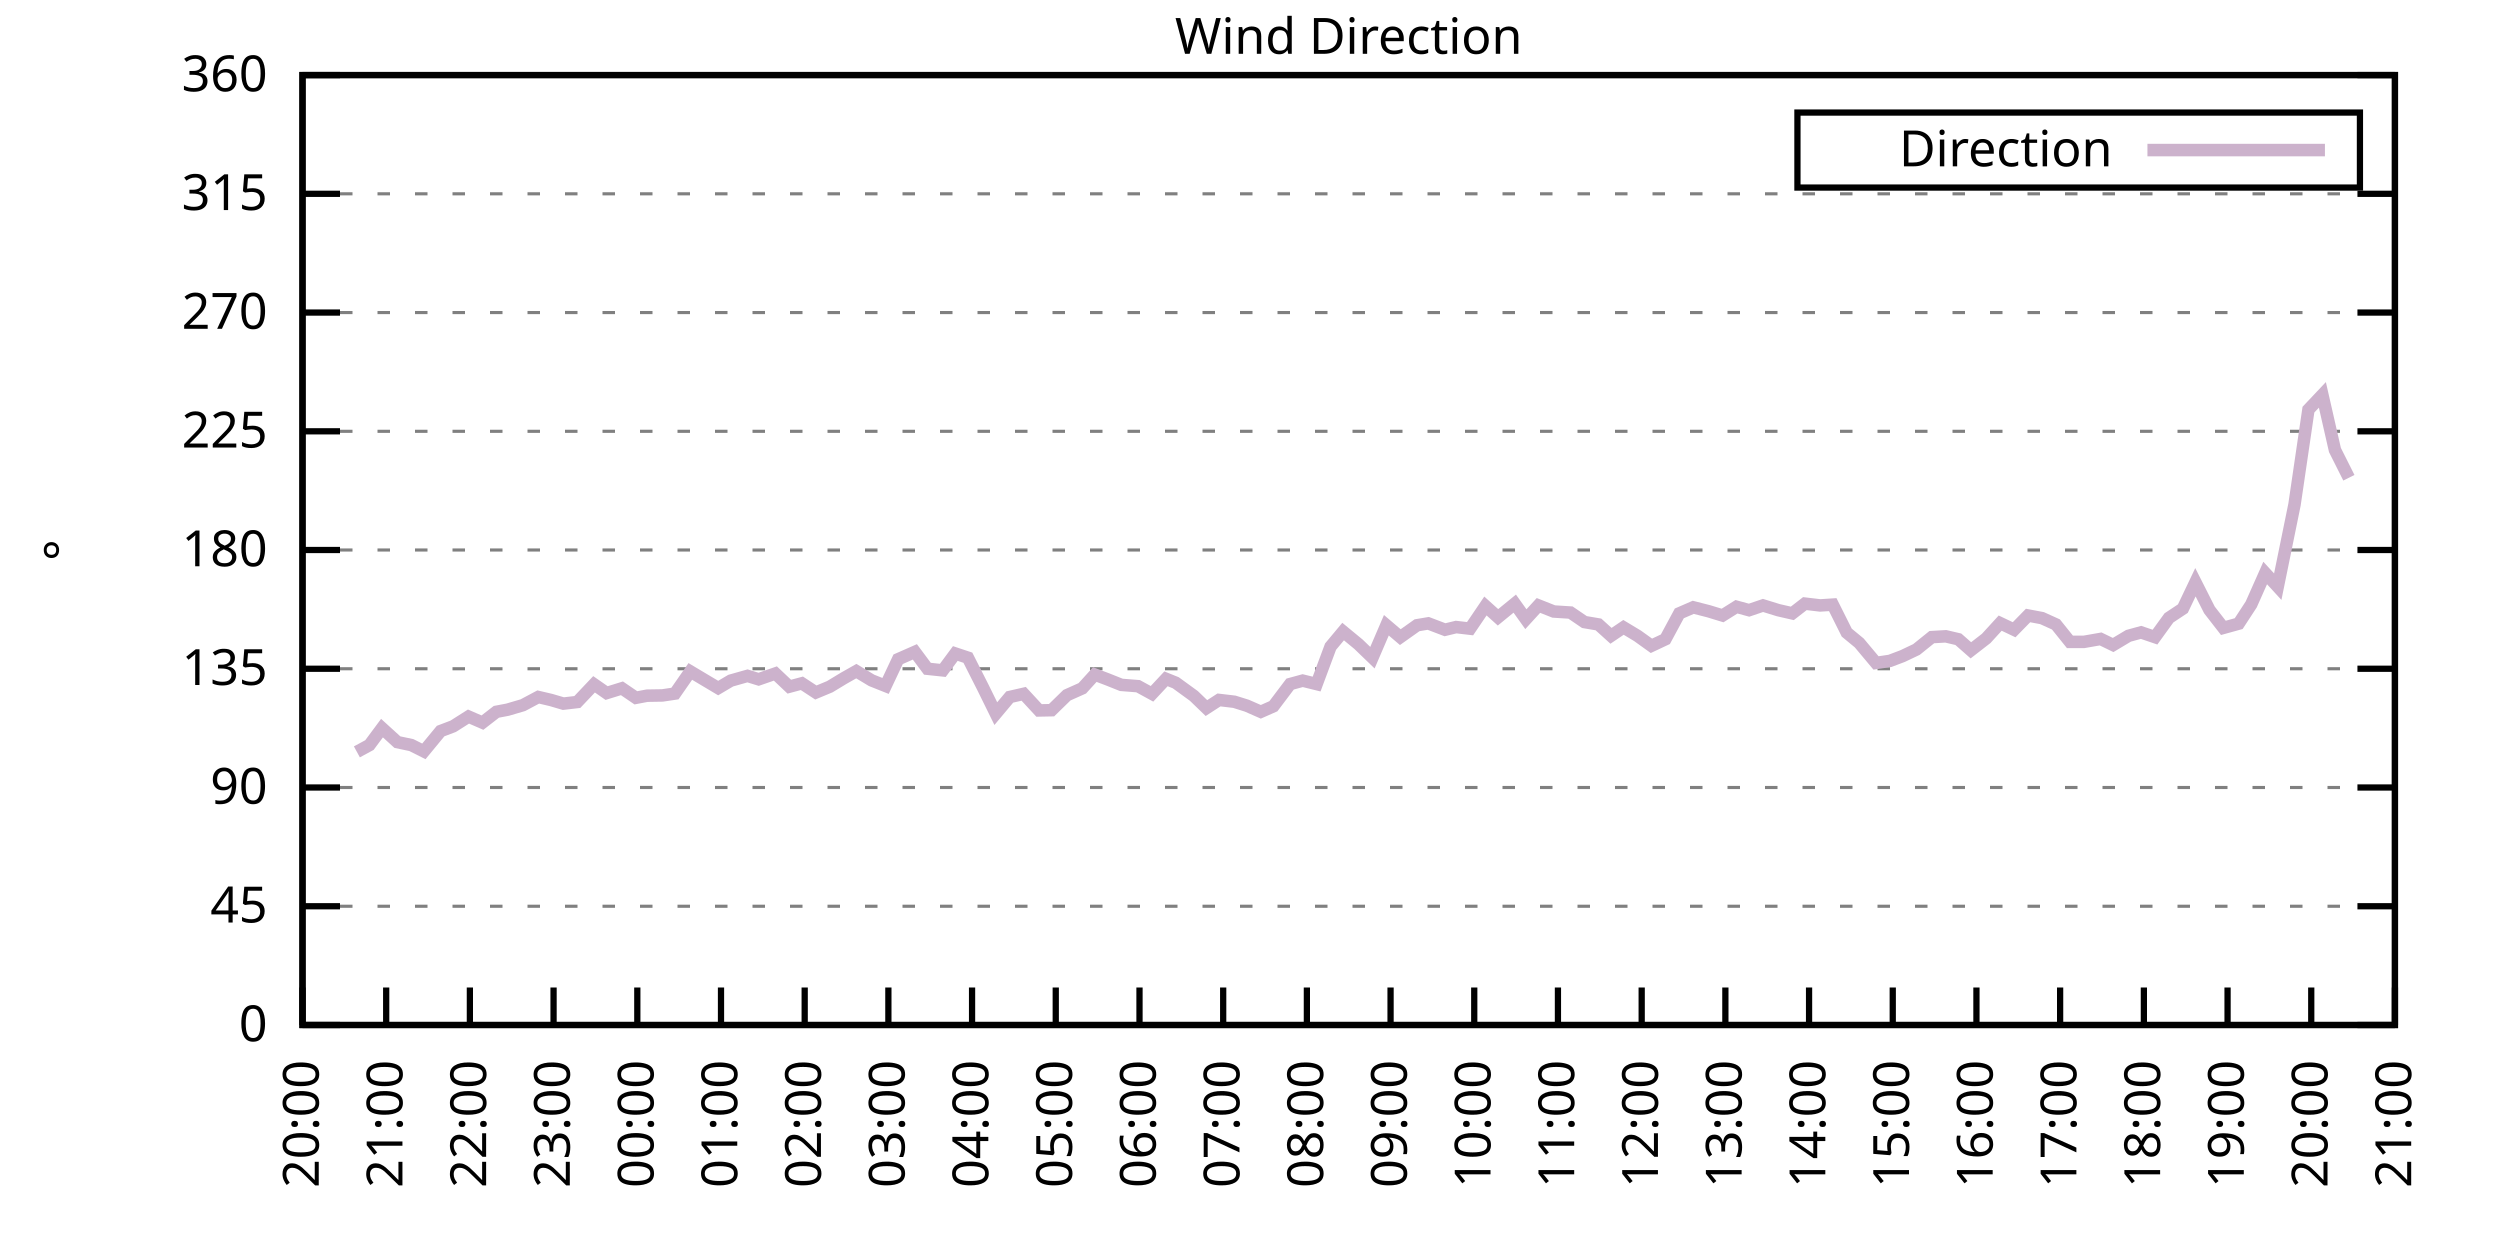
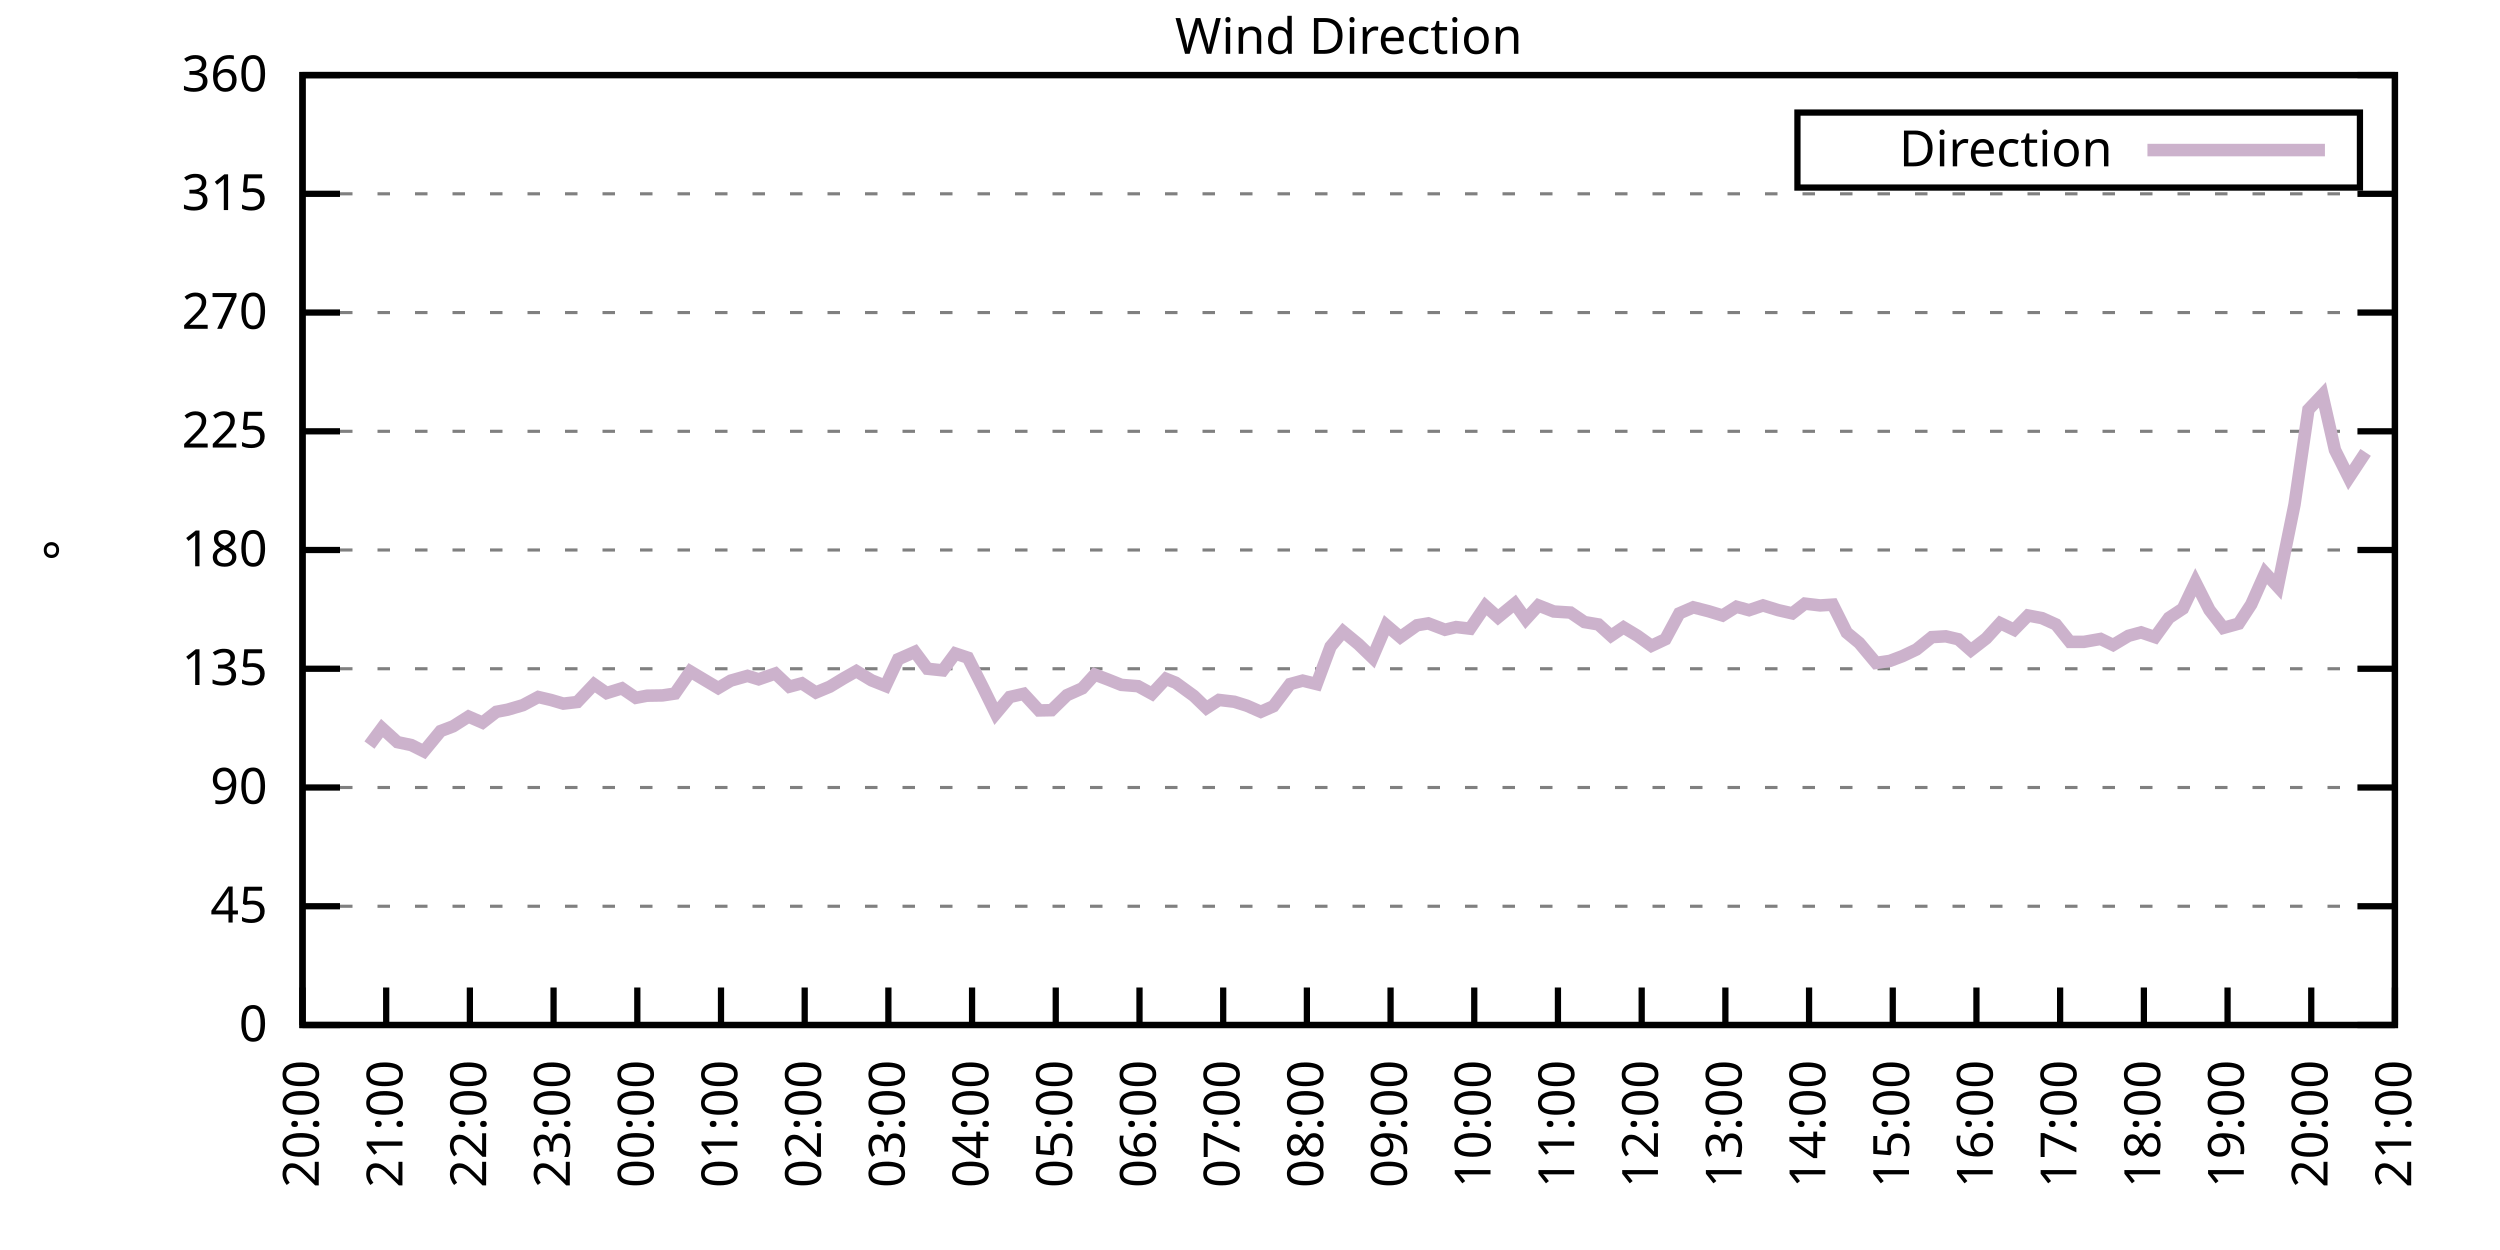
<svg xmlns="http://www.w3.org/2000/svg" xmlns:xlink="http://www.w3.org/1999/xlink" width="400" height="200" viewBox="0 0 400 200">
  <g id="gnuplot_canvas">
    <rect x="0" y="0" width="400" height="200" fill="none" />
    <defs>
      <circle id="gpDot" r="0.5" stroke-width="0.5" stroke="currentColor" />
      <path id="gpPt0" stroke-width="0.333" stroke="currentColor" d="M-1,0 h2 M0,-1 v2" />
      <path id="gpPt1" stroke-width="0.333" stroke="currentColor" d="M-1,-1 L1,1 M1,-1 L-1,1" />
      <path id="gpPt2" stroke-width="0.333" stroke="currentColor" d="M-1,0 L1,0 M0,-1 L0,1 M-1,-1 L1,1 M-1,1 L1,-1" />
      <rect id="gpPt3" stroke-width="0.333" stroke="currentColor" x="-1" y="-1" width="2" height="2" />
      <rect id="gpPt4" stroke-width="0.333" stroke="currentColor" fill="currentColor" x="-1" y="-1" width="2" height="2" />
      <circle id="gpPt5" stroke-width="0.333" stroke="currentColor" cx="0" cy="0" r="1" />
      <use xlink:href="#gpPt5" id="gpPt6" fill="currentColor" stroke="none" />
      <path id="gpPt7" stroke-width="0.333" stroke="currentColor" d="M0,-1.33 L-1.33,0.67 L1.33,0.67 z" />
      <use xlink:href="#gpPt7" id="gpPt8" fill="currentColor" stroke="none" />
      <use xlink:href="#gpPt7" id="gpPt9" stroke="currentColor" transform="rotate(180)" />
      <use xlink:href="#gpPt9" id="gpPt10" fill="currentColor" stroke="none" />
      <use xlink:href="#gpPt3" id="gpPt11" stroke="currentColor" transform="rotate(45)" />
      <use xlink:href="#gpPt11" id="gpPt12" fill="currentColor" stroke="none" />
      <path id="gpPt13" stroke-width="0.333" stroke="currentColor" d="M0,1.330 L1.265,0.411 L0.782,-1.067 L-0.782,-1.076 L-1.265,0.411 z" />
      <use xlink:href="#gpPt13" id="gpPt14" fill="currentColor" stroke="none" />
      <filter id="textbox" filterUnits="objectBoundingBox" x="0" y="0" height="1" width="1">
        <feFlood flood-color="white" flood-opacity="1" result="bgnd" />
        <feComposite in="SourceGraphic" in2="bgnd" operator="atop" />
      </filter>
      <filter id="greybox" filterUnits="objectBoundingBox" x="0" y="0" height="1" width="1">
        <feFlood flood-color="lightgrey" flood-opacity="1" result="grey" />
        <feComposite in="SourceGraphic" in2="grey" operator="atop" />
      </filter>
    </defs>
    <g fill="none" color="white" stroke="currentColor" stroke-width="1.00" stroke-linecap="butt" stroke-linejoin="miter">
</g>
    <g fill="none" color="black" stroke="currentColor" stroke-width="1.00" stroke-linecap="butt" stroke-linejoin="miter">
      <g stroke="none" shape-rendering="crispEdges">
        <polygon fill="rgb(255, 255, 255)" points="48.40,164.00 383.18,164.00 383.18,12.02 48.40,12.02 " />
      </g>
    </g>
    <g fill="none" color="black" stroke="currentColor" stroke-width="1.00" stroke-linecap="butt" stroke-linejoin="miter">
</g>
    <g fill="none" color="black" stroke="black" stroke-width="0.50" stroke-linecap="butt" stroke-linejoin="miter">
</g>
    <g fill="none" color="gray" stroke="currentColor" stroke-width="0.50" stroke-linecap="butt" stroke-linejoin="miter">
      <path stroke="gray" stroke-dasharray="2,4" class="gridline" d="M48.40,164.00 L383.19,164.00  " />
    </g>
    <g fill="none" color="gray" stroke="gray" stroke-width="1.00" stroke-linecap="butt" stroke-linejoin="miter">
</g>
    <g fill="none" color="black" stroke="currentColor" stroke-width="1.00" stroke-linecap="butt" stroke-linejoin="miter">
      <path stroke="black" d="M48.40,164.00 L54.40,164.00 M383.19,164.00 L377.19,164.00  " />
      <g transform="translate(42.80,166.60)" stroke="none" fill="black" font-family="Sans" font-size="8.00" text-anchor="end">
        <text>
          <tspan font-family="Sans"> 0</tspan>
        </text>
      </g>
    </g>
    <g fill="none" color="black" stroke="currentColor" stroke-width="1.00" stroke-linecap="butt" stroke-linejoin="miter">
</g>
    <g fill="none" color="black" stroke="black" stroke-width="0.50" stroke-linecap="butt" stroke-linejoin="miter">
</g>
    <g fill="none" color="gray" stroke="currentColor" stroke-width="0.50" stroke-linecap="butt" stroke-linejoin="miter">
      <path stroke="gray" stroke-dasharray="2,4" class="gridline" d="M48.40,145.00 L383.19,145.00  " />
    </g>
    <g fill="none" color="gray" stroke="gray" stroke-width="1.00" stroke-linecap="butt" stroke-linejoin="miter">
</g>
    <g fill="none" color="black" stroke="currentColor" stroke-width="1.00" stroke-linecap="butt" stroke-linejoin="miter">
      <path stroke="black" d="M48.40,145.00 L54.40,145.00 M383.19,145.00 L377.19,145.00  " />
      <g transform="translate(42.80,147.60)" stroke="none" fill="black" font-family="Sans" font-size="8.00" text-anchor="end">
        <text>
          <tspan font-family="Sans"> 45</tspan>
        </text>
      </g>
    </g>
    <g fill="none" color="black" stroke="currentColor" stroke-width="1.00" stroke-linecap="butt" stroke-linejoin="miter">
</g>
    <g fill="none" color="black" stroke="black" stroke-width="0.50" stroke-linecap="butt" stroke-linejoin="miter">
</g>
    <g fill="none" color="gray" stroke="currentColor" stroke-width="0.50" stroke-linecap="butt" stroke-linejoin="miter">
      <path stroke="gray" stroke-dasharray="2,4" class="gridline" d="M48.40,126.00 L383.19,126.00  " />
    </g>
    <g fill="none" color="gray" stroke="gray" stroke-width="1.00" stroke-linecap="butt" stroke-linejoin="miter">
</g>
    <g fill="none" color="black" stroke="currentColor" stroke-width="1.00" stroke-linecap="butt" stroke-linejoin="miter">
      <path stroke="black" d="M48.40,126.00 L54.40,126.00 M383.19,126.00 L377.19,126.00  " />
      <g transform="translate(42.80,128.60)" stroke="none" fill="black" font-family="Sans" font-size="8.00" text-anchor="end">
        <text>
          <tspan font-family="Sans"> 90</tspan>
        </text>
      </g>
    </g>
    <g fill="none" color="black" stroke="currentColor" stroke-width="1.00" stroke-linecap="butt" stroke-linejoin="miter">
</g>
    <g fill="none" color="black" stroke="black" stroke-width="0.50" stroke-linecap="butt" stroke-linejoin="miter">
</g>
    <g fill="none" color="gray" stroke="currentColor" stroke-width="0.50" stroke-linecap="butt" stroke-linejoin="miter">
      <path stroke="gray" stroke-dasharray="2,4" class="gridline" d="M48.40,107.00 L383.19,107.00  " />
    </g>
    <g fill="none" color="gray" stroke="gray" stroke-width="1.00" stroke-linecap="butt" stroke-linejoin="miter">
</g>
    <g fill="none" color="black" stroke="currentColor" stroke-width="1.00" stroke-linecap="butt" stroke-linejoin="miter">
      <path stroke="black" d="M48.40,107.00 L54.40,107.00 M383.19,107.00 L377.19,107.00  " />
      <g transform="translate(42.80,109.60)" stroke="none" fill="black" font-family="Sans" font-size="8.00" text-anchor="end">
        <text>
          <tspan font-family="Sans"> 135</tspan>
        </text>
      </g>
    </g>
    <g fill="none" color="black" stroke="currentColor" stroke-width="1.00" stroke-linecap="butt" stroke-linejoin="miter">
</g>
    <g fill="none" color="black" stroke="black" stroke-width="0.50" stroke-linecap="butt" stroke-linejoin="miter">
</g>
    <g fill="none" color="gray" stroke="currentColor" stroke-width="0.50" stroke-linecap="butt" stroke-linejoin="miter">
      <path stroke="gray" stroke-dasharray="2,4" class="gridline" d="M48.40,88.00 L383.19,88.00  " />
    </g>
    <g fill="none" color="gray" stroke="gray" stroke-width="1.00" stroke-linecap="butt" stroke-linejoin="miter">
</g>
    <g fill="none" color="black" stroke="currentColor" stroke-width="1.00" stroke-linecap="butt" stroke-linejoin="miter">
      <path stroke="black" d="M48.40,88.00 L54.40,88.00 M383.19,88.00 L377.19,88.00  " />
      <g transform="translate(42.80,90.60)" stroke="none" fill="black" font-family="Sans" font-size="8.00" text-anchor="end">
        <text>
          <tspan font-family="Sans"> 180</tspan>
        </text>
      </g>
    </g>
    <g fill="none" color="black" stroke="currentColor" stroke-width="1.00" stroke-linecap="butt" stroke-linejoin="miter">
</g>
    <g fill="none" color="black" stroke="black" stroke-width="0.50" stroke-linecap="butt" stroke-linejoin="miter">
</g>
    <g fill="none" color="gray" stroke="currentColor" stroke-width="0.50" stroke-linecap="butt" stroke-linejoin="miter">
      <path stroke="gray" stroke-dasharray="2,4" class="gridline" d="M48.40,69.01 L383.19,69.01  " />
    </g>
    <g fill="none" color="gray" stroke="gray" stroke-width="1.00" stroke-linecap="butt" stroke-linejoin="miter">
</g>
    <g fill="none" color="black" stroke="currentColor" stroke-width="1.00" stroke-linecap="butt" stroke-linejoin="miter">
      <path stroke="black" d="M48.40,69.01 L54.40,69.01 M383.19,69.01 L377.19,69.01  " />
      <g transform="translate(42.80,71.61)" stroke="none" fill="black" font-family="Sans" font-size="8.00" text-anchor="end">
        <text>
          <tspan font-family="Sans"> 225</tspan>
        </text>
      </g>
    </g>
    <g fill="none" color="black" stroke="currentColor" stroke-width="1.00" stroke-linecap="butt" stroke-linejoin="miter">
</g>
    <g fill="none" color="black" stroke="black" stroke-width="0.50" stroke-linecap="butt" stroke-linejoin="miter">
</g>
    <g fill="none" color="gray" stroke="currentColor" stroke-width="0.50" stroke-linecap="butt" stroke-linejoin="miter">
      <path stroke="gray" stroke-dasharray="2,4" class="gridline" d="M48.40,50.01 L383.19,50.01  " />
    </g>
    <g fill="none" color="gray" stroke="gray" stroke-width="1.00" stroke-linecap="butt" stroke-linejoin="miter">
</g>
    <g fill="none" color="black" stroke="currentColor" stroke-width="1.00" stroke-linecap="butt" stroke-linejoin="miter">
      <path stroke="black" d="M48.40,50.01 L54.40,50.01 M383.19,50.01 L377.19,50.01  " />
      <g transform="translate(42.80,52.61)" stroke="none" fill="black" font-family="Sans" font-size="8.00" text-anchor="end">
        <text>
          <tspan font-family="Sans"> 270</tspan>
        </text>
      </g>
    </g>
    <g fill="none" color="black" stroke="currentColor" stroke-width="1.00" stroke-linecap="butt" stroke-linejoin="miter">
</g>
    <g fill="none" color="black" stroke="black" stroke-width="0.50" stroke-linecap="butt" stroke-linejoin="miter">
</g>
    <g fill="none" color="gray" stroke="currentColor" stroke-width="0.50" stroke-linecap="butt" stroke-linejoin="miter">
      <path stroke="gray" stroke-dasharray="2,4" class="gridline" d="M48.40,31.01 L383.19,31.01  " />
    </g>
    <g fill="none" color="gray" stroke="gray" stroke-width="1.00" stroke-linecap="butt" stroke-linejoin="miter">
</g>
    <g fill="none" color="black" stroke="currentColor" stroke-width="1.00" stroke-linecap="butt" stroke-linejoin="miter">
      <path stroke="black" d="M48.40,31.01 L54.40,31.01 M383.19,31.01 L377.19,31.01  " />
      <g transform="translate(42.80,33.61)" stroke="none" fill="black" font-family="Sans" font-size="8.00" text-anchor="end">
        <text>
          <tspan font-family="Sans"> 315</tspan>
        </text>
      </g>
    </g>
    <g fill="none" color="black" stroke="currentColor" stroke-width="1.00" stroke-linecap="butt" stroke-linejoin="miter">
</g>
    <g fill="none" color="black" stroke="black" stroke-width="0.50" stroke-linecap="butt" stroke-linejoin="miter">
</g>
    <g fill="none" color="gray" stroke="currentColor" stroke-width="0.50" stroke-linecap="butt" stroke-linejoin="miter">
      <path stroke="gray" stroke-dasharray="2,4" class="gridline" d="M48.40,12.01 L383.19,12.01  " />
    </g>
    <g fill="none" color="gray" stroke="gray" stroke-width="1.00" stroke-linecap="butt" stroke-linejoin="miter">
</g>
    <g fill="none" color="black" stroke="currentColor" stroke-width="1.00" stroke-linecap="butt" stroke-linejoin="miter">
      <path stroke="black" d="M48.40,12.01 L54.40,12.01 M383.19,12.01 L377.19,12.01  " />
      <g transform="translate(42.80,14.61)" stroke="none" fill="black" font-family="Sans" font-size="8.00" text-anchor="end">
        <text>
          <tspan font-family="Sans"> 360</tspan>
        </text>
      </g>
    </g>
    <g fill="none" color="black" stroke="currentColor" stroke-width="1.00" stroke-linecap="butt" stroke-linejoin="miter">
      <path stroke="black" d="M48.40,164.00 L48.40,158.00  " />
      <g transform="translate(51.00,169.60) rotate(270.00)" stroke="none" fill="black" font-family="Sans" font-size="8.00" text-anchor="end">
        <text>
          <tspan font-family="Sans">20:00</tspan>
        </text>
      </g>
    </g>
    <g fill="none" color="black" stroke="currentColor" stroke-width="1.00" stroke-linecap="butt" stroke-linejoin="miter">
      <path stroke="black" d="M61.79,164.00 L61.79,158.00  " />
      <g transform="translate(64.39,169.60) rotate(270.00)" stroke="none" fill="black" font-family="Sans" font-size="8.00" text-anchor="end">
        <text>
          <tspan font-family="Sans">21:00</tspan>
        </text>
      </g>
    </g>
    <g fill="none" color="black" stroke="currentColor" stroke-width="1.00" stroke-linecap="butt" stroke-linejoin="miter">
      <path stroke="black" d="M75.18,164.00 L75.18,158.00  " />
      <g transform="translate(77.78,169.60) rotate(270.00)" stroke="none" fill="black" font-family="Sans" font-size="8.00" text-anchor="end">
        <text>
          <tspan font-family="Sans">22:00</tspan>
        </text>
      </g>
    </g>
    <g fill="none" color="black" stroke="currentColor" stroke-width="1.00" stroke-linecap="butt" stroke-linejoin="miter">
      <path stroke="black" d="M88.57,164.00 L88.57,158.00  " />
      <g transform="translate(91.17,169.60) rotate(270.00)" stroke="none" fill="black" font-family="Sans" font-size="8.00" text-anchor="end">
        <text>
          <tspan font-family="Sans">23:00</tspan>
        </text>
      </g>
    </g>
    <g fill="none" color="black" stroke="currentColor" stroke-width="1.00" stroke-linecap="butt" stroke-linejoin="miter">
      <path stroke="black" d="M101.97,164.00 L101.97,158.00  " />
      <g transform="translate(104.57,169.60) rotate(270.00)" stroke="none" fill="black" font-family="Sans" font-size="8.00" text-anchor="end">
        <text>
          <tspan font-family="Sans">00:00</tspan>
        </text>
      </g>
    </g>
    <g fill="none" color="black" stroke="currentColor" stroke-width="1.00" stroke-linecap="butt" stroke-linejoin="miter">
      <path stroke="black" d="M115.36,164.00 L115.36,158.00  " />
      <g transform="translate(117.96,169.60) rotate(270.00)" stroke="none" fill="black" font-family="Sans" font-size="8.00" text-anchor="end">
        <text>
          <tspan font-family="Sans">01:00</tspan>
        </text>
      </g>
    </g>
    <g fill="none" color="black" stroke="currentColor" stroke-width="1.00" stroke-linecap="butt" stroke-linejoin="miter">
      <path stroke="black" d="M128.75,164.00 L128.75,158.00  " />
      <g transform="translate(131.35,169.60) rotate(270.00)" stroke="none" fill="black" font-family="Sans" font-size="8.00" text-anchor="end">
        <text>
          <tspan font-family="Sans">02:00</tspan>
        </text>
      </g>
    </g>
    <g fill="none" color="black" stroke="currentColor" stroke-width="1.00" stroke-linecap="butt" stroke-linejoin="miter">
      <path stroke="black" d="M142.14,164.00 L142.14,158.00  " />
      <g transform="translate(144.74,169.60) rotate(270.00)" stroke="none" fill="black" font-family="Sans" font-size="8.00" text-anchor="end">
        <text>
          <tspan font-family="Sans">03:00</tspan>
        </text>
      </g>
    </g>
    <g fill="none" color="black" stroke="currentColor" stroke-width="1.00" stroke-linecap="butt" stroke-linejoin="miter">
      <path stroke="black" d="M155.53,164.00 L155.53,158.00  " />
      <g transform="translate(158.13,169.60) rotate(270.00)" stroke="none" fill="black" font-family="Sans" font-size="8.00" text-anchor="end">
        <text>
          <tspan font-family="Sans">04:00</tspan>
        </text>
      </g>
    </g>
    <g fill="none" color="black" stroke="currentColor" stroke-width="1.00" stroke-linecap="butt" stroke-linejoin="miter">
      <path stroke="black" d="M168.92,164.00 L168.92,158.00  " />
      <g transform="translate(171.52,169.60) rotate(270.00)" stroke="none" fill="black" font-family="Sans" font-size="8.00" text-anchor="end">
        <text>
          <tspan font-family="Sans">05:00</tspan>
        </text>
      </g>
    </g>
    <g fill="none" color="black" stroke="currentColor" stroke-width="1.00" stroke-linecap="butt" stroke-linejoin="miter">
      <path stroke="black" d="M182.32,164.00 L182.32,158.00  " />
      <g transform="translate(184.92,169.60) rotate(270.00)" stroke="none" fill="black" font-family="Sans" font-size="8.00" text-anchor="end">
        <text>
          <tspan font-family="Sans">06:00</tspan>
        </text>
      </g>
    </g>
    <g fill="none" color="black" stroke="currentColor" stroke-width="1.00" stroke-linecap="butt" stroke-linejoin="miter">
      <path stroke="black" d="M195.71,164.00 L195.71,158.00  " />
      <g transform="translate(198.31,169.60) rotate(270.00)" stroke="none" fill="black" font-family="Sans" font-size="8.00" text-anchor="end">
        <text>
          <tspan font-family="Sans">07:00</tspan>
        </text>
      </g>
    </g>
    <g fill="none" color="black" stroke="currentColor" stroke-width="1.00" stroke-linecap="butt" stroke-linejoin="miter">
      <path stroke="black" d="M209.10,164.00 L209.10,158.00  " />
      <g transform="translate(211.70,169.60) rotate(270.00)" stroke="none" fill="black" font-family="Sans" font-size="8.00" text-anchor="end">
        <text>
          <tspan font-family="Sans">08:00</tspan>
        </text>
      </g>
    </g>
    <g fill="none" color="black" stroke="currentColor" stroke-width="1.00" stroke-linecap="butt" stroke-linejoin="miter">
      <path stroke="black" d="M222.49,164.00 L222.49,158.00  " />
      <g transform="translate(225.09,169.60) rotate(270.00)" stroke="none" fill="black" font-family="Sans" font-size="8.00" text-anchor="end">
        <text>
          <tspan font-family="Sans">09:00</tspan>
        </text>
      </g>
    </g>
    <g fill="none" color="black" stroke="currentColor" stroke-width="1.00" stroke-linecap="butt" stroke-linejoin="miter">
      <path stroke="black" d="M235.88,164.00 L235.88,158.00  " />
      <g transform="translate(238.48,169.60) rotate(270.00)" stroke="none" fill="black" font-family="Sans" font-size="8.00" text-anchor="end">
        <text>
          <tspan font-family="Sans">10:00</tspan>
        </text>
      </g>
    </g>
    <g fill="none" color="black" stroke="currentColor" stroke-width="1.00" stroke-linecap="butt" stroke-linejoin="miter">
      <path stroke="black" d="M249.27,164.00 L249.27,158.00  " />
      <g transform="translate(251.87,169.60) rotate(270.00)" stroke="none" fill="black" font-family="Sans" font-size="8.00" text-anchor="end">
        <text>
          <tspan font-family="Sans">11:00</tspan>
        </text>
      </g>
    </g>
    <g fill="none" color="black" stroke="currentColor" stroke-width="1.00" stroke-linecap="butt" stroke-linejoin="miter">
      <path stroke="black" d="M262.67,164.00 L262.67,158.00  " />
      <g transform="translate(265.27,169.60) rotate(270.00)" stroke="none" fill="black" font-family="Sans" font-size="8.00" text-anchor="end">
        <text>
          <tspan font-family="Sans">12:00</tspan>
        </text>
      </g>
    </g>
    <g fill="none" color="black" stroke="currentColor" stroke-width="1.00" stroke-linecap="butt" stroke-linejoin="miter">
      <path stroke="black" d="M276.06,164.00 L276.06,158.00  " />
      <g transform="translate(278.66,169.60) rotate(270.00)" stroke="none" fill="black" font-family="Sans" font-size="8.00" text-anchor="end">
        <text>
          <tspan font-family="Sans">13:00</tspan>
        </text>
      </g>
    </g>
    <g fill="none" color="black" stroke="currentColor" stroke-width="1.00" stroke-linecap="butt" stroke-linejoin="miter">
      <path stroke="black" d="M289.45,164.00 L289.45,158.00  " />
      <g transform="translate(292.05,169.60) rotate(270.00)" stroke="none" fill="black" font-family="Sans" font-size="8.00" text-anchor="end">
        <text>
          <tspan font-family="Sans">14:00</tspan>
        </text>
      </g>
    </g>
    <g fill="none" color="black" stroke="currentColor" stroke-width="1.00" stroke-linecap="butt" stroke-linejoin="miter">
      <path stroke="black" d="M302.84,164.00 L302.84,158.00  " />
      <g transform="translate(305.44,169.60) rotate(270.00)" stroke="none" fill="black" font-family="Sans" font-size="8.00" text-anchor="end">
        <text>
          <tspan font-family="Sans">15:00</tspan>
        </text>
      </g>
    </g>
    <g fill="none" color="black" stroke="currentColor" stroke-width="1.00" stroke-linecap="butt" stroke-linejoin="miter">
      <path stroke="black" d="M316.23,164.00 L316.23,158.00  " />
      <g transform="translate(318.83,169.60) rotate(270.00)" stroke="none" fill="black" font-family="Sans" font-size="8.00" text-anchor="end">
        <text>
          <tspan font-family="Sans">16:00</tspan>
        </text>
      </g>
    </g>
    <g fill="none" color="black" stroke="currentColor" stroke-width="1.00" stroke-linecap="butt" stroke-linejoin="miter">
      <path stroke="black" d="M329.62,164.00 L329.62,158.00  " />
      <g transform="translate(332.22,169.60) rotate(270.00)" stroke="none" fill="black" font-family="Sans" font-size="8.00" text-anchor="end">
        <text>
          <tspan font-family="Sans">17:00</tspan>
        </text>
      </g>
    </g>
    <g fill="none" color="black" stroke="currentColor" stroke-width="1.00" stroke-linecap="butt" stroke-linejoin="miter">
      <path stroke="black" d="M343.02,164.00 L343.02,158.00  " />
      <g transform="translate(345.62,169.60) rotate(270.00)" stroke="none" fill="black" font-family="Sans" font-size="8.00" text-anchor="end">
        <text>
          <tspan font-family="Sans">18:00</tspan>
        </text>
      </g>
    </g>
    <g fill="none" color="black" stroke="currentColor" stroke-width="1.00" stroke-linecap="butt" stroke-linejoin="miter">
      <path stroke="black" d="M356.41,164.00 L356.41,158.00  " />
      <g transform="translate(359.01,169.60) rotate(270.00)" stroke="none" fill="black" font-family="Sans" font-size="8.00" text-anchor="end">
        <text>
          <tspan font-family="Sans">19:00</tspan>
        </text>
      </g>
    </g>
    <g fill="none" color="black" stroke="currentColor" stroke-width="1.00" stroke-linecap="butt" stroke-linejoin="miter">
      <path stroke="black" d="M369.80,164.00 L369.80,158.00  " />
      <g transform="translate(372.40,169.60) rotate(270.00)" stroke="none" fill="black" font-family="Sans" font-size="8.00" text-anchor="end">
        <text>
          <tspan font-family="Sans">20:00</tspan>
        </text>
      </g>
    </g>
    <g fill="none" color="black" stroke="currentColor" stroke-width="1.00" stroke-linecap="butt" stroke-linejoin="miter">
      <path stroke="black" d="M383.19,164.00 L383.19,158.00  " />
      <g transform="translate(385.79,169.60) rotate(270.00)" stroke="none" fill="black" font-family="Sans" font-size="8.00" text-anchor="end">
        <text>
          <tspan font-family="Sans">21:00</tspan>
        </text>
      </g>
    </g>
    <g fill="none" color="black" stroke="currentColor" stroke-width="1.00" stroke-linecap="butt" stroke-linejoin="miter">
</g>
    <g fill="none" color="black" stroke="currentColor" stroke-width="1.00" stroke-linecap="butt" stroke-linejoin="miter">
      <path stroke="black" d="M48.40,12.01 L48.40,164.00 L383.19,164.00 L383.19,12.01 L48.40,12.01 Z  " />
    </g>
    <g fill="none" color="black" stroke="currentColor" stroke-width="1.00" stroke-linecap="butt" stroke-linejoin="miter">
</g>
    <g fill="none" color="black" stroke="currentColor" stroke-width="1.00" stroke-linecap="butt" stroke-linejoin="miter">
      <path stroke="black" d="M287.59,30.01 L287.59,18.01 L377.59,18.01 L377.59,30.01 L287.59,30.01 Z  " />
    </g>
    <g id="Wind_direction_plot_1">
      <g fill="none" color="white" stroke="black" stroke-width="2.00" stroke-linecap="butt" stroke-linejoin="miter">
</g>
      <g fill="none" color="black" stroke="currentColor" stroke-width="2.00" stroke-linecap="butt" stroke-linejoin="miter">
        <g transform="translate(337.99,26.61)" stroke="none" fill="black" font-family="Sans" font-size="8.00" text-anchor="end">
          <text>
            <tspan font-family="Sans">Direction</tspan>
          </text>
        </g>
      </g>
      <g fill="none" color="black" stroke="currentColor" stroke-width="2.00" stroke-linecap="butt" stroke-linejoin="miter">
-         <path stroke="rgb(204, 178, 204)" d="M343.59,24.01 L371.99,24.01 M57.10,120.30 L59.11,119.21 L61.12,116.50 L63.58,118.74 L65.81,119.21 L67.82,120.22   L70.50,116.97 L72.50,116.21 L74.96,114.65 L77.19,115.62 L79.42,113.89 L81.21,113.55 L83.66,112.83 L86.12,111.52   L88.13,111.99 L90.14,112.58 L92.37,112.32 L95.05,109.49 L97.06,110.89 L99.51,110.13 L101.74,111.65 L103.53,111.31   L105.98,111.27 L107.99,110.97 L110.45,107.43 L114.91,110.09 L116.92,108.90 L119.60,108.14 L121.38,108.69 L124.06,107.76   L126.29,109.87 L128.30,109.33 L130.54,110.80 L132.77,109.87 L135.00,108.52 L137.01,107.38 L139.46,108.86 L141.69,109.75   L143.70,105.48 L146.38,104.30 L148.39,107.00 L150.85,107.26 L152.85,104.56 L154.86,105.23 L157.32,110.09 L159.33,114.18   L161.56,111.52 L163.79,111.01 L166.25,113.67 L168.25,113.63 L170.71,111.23 L173.17,110.13 L175.17,107.93 L177.18,108.69   L179.41,109.58 L182.09,109.79 L184.32,111.01 L186.56,108.61 L188.12,109.24 L191.02,111.35 L193.03,113.29 L195.04,111.99   L197.49,112.28 L199.50,112.91 L201.73,113.89 L203.74,113.00 L206.42,109.45 L208.43,108.90 L210.66,109.45 L212.89,103.46   L214.90,101.05 L217.36,103.08 L219.59,105.23 L221.82,100.04 L224.05,101.94 L226.73,100.04 L228.52,99.74 L231.20,100.76   L232.98,100.33 L235.21,100.59 L237.67,96.96 L239.68,98.77 L242.36,96.58 L244.14,99.07 L246.15,96.87 L248.60,97.84   L251.28,98.01 L253.51,99.53 L255.75,99.91 L257.76,101.73 L259.76,100.38 L262.00,101.73 L264.23,103.33 L266.46,102.28   L268.69,98.14 L270.92,97.17 L273.38,97.80 L275.61,98.48 L277.84,97.08 L279.85,97.63 L282.08,96.87 L284.54,97.63   L286.77,98.14 L288.78,96.58 L291.23,96.87 L293.24,96.74 L295.48,101.22 L297.48,102.87 L300.16,106.07 L302.39,105.74   L304.40,104.98 L306.63,103.92 L309.09,101.94 L311.32,101.81 L313.33,102.28 L315.34,104.05 L317.79,102.15 L320.03,99.70   L322.26,100.76 L324.49,98.48 L326.72,98.90 L328.95,99.91 L331.19,102.70 L333.42,102.70 L336.10,102.23 L338.10,103.20   L340.56,101.73 L342.57,101.18 L344.80,101.94 L347.03,98.86 L349.26,97.38 L351.27,93.16 L353.51,97.59 L355.74,100.46   L358.19,99.78 L360.20,96.70 L362.43,91.68 L364.44,93.87 L367.12,80.74 L369.35,65.54 L371.58,63.18 L373.59,72.00   L375.82,76.44  " />
+         <path stroke="rgb(204, 178, 204)" d="M343.59,24.01 L371.99,24.01 M59.11,119.21 L61.12,116.50 L63.58,118.74 L65.81,119.21 L67.82,120.22 L70.50,116.97   L72.50,116.21 L74.96,114.65 L77.19,115.62 L79.42,113.89 L81.21,113.55 L83.66,112.83 L86.12,111.52 L88.13,111.99   L90.14,112.58 L92.37,112.32 L95.05,109.49 L97.06,110.89 L99.51,110.13 L101.74,111.65 L103.53,111.31 L105.98,111.27   L107.99,110.97 L110.45,107.43 L114.91,110.09 L116.92,108.90 L119.60,108.14 L121.38,108.69 L124.06,107.76 L126.29,109.87   L128.30,109.33 L130.54,110.80 L132.77,109.87 L135.00,108.52 L137.01,107.38 L139.46,108.86 L141.69,109.75 L143.70,105.48   L146.38,104.30 L148.39,107.00 L150.85,107.26 L152.85,104.56 L154.86,105.23 L157.32,110.09 L159.33,114.18 L161.56,111.52   L163.79,111.01 L166.25,113.67 L168.25,113.63 L170.71,111.23 L173.17,110.13 L175.17,107.93 L177.18,108.69 L179.41,109.58   L182.09,109.79 L184.32,111.01 L186.56,108.61 L188.12,109.24 L191.02,111.35 L193.03,113.29 L195.04,111.99 L197.49,112.28   L199.50,112.91 L201.73,113.89 L203.74,113.00 L206.42,109.45 L208.43,108.90 L210.66,109.45 L212.89,103.46 L214.90,101.05   L217.36,103.08 L219.59,105.23 L221.82,100.04 L224.05,101.94 L226.73,100.04 L228.52,99.74 L231.20,100.76 L232.98,100.33   L235.21,100.59 L237.67,96.96 L239.68,98.77 L242.36,96.58 L244.14,99.07 L246.15,96.87 L248.60,97.84 L251.28,98.01   L253.51,99.53 L255.75,99.91 L257.76,101.73 L259.76,100.38 L262.00,101.73 L264.23,103.33 L266.46,102.28 L268.69,98.14   L270.92,97.17 L273.38,97.80 L275.61,98.48 L277.84,97.08 L279.85,97.63 L282.08,96.87 L284.54,97.63 L286.77,98.14   L288.78,96.58 L291.23,96.87 L293.24,96.74 L295.48,101.22 L297.48,102.87 L300.16,106.07 L302.39,105.74 L304.40,104.98   L306.63,103.92 L309.09,101.94 L311.32,101.81 L313.33,102.28 L315.34,104.05 L317.79,102.15 L320.03,99.70 L322.26,100.76   L324.49,98.48 L326.72,98.90 L328.95,99.91 L331.19,102.70 L333.42,102.70 L336.10,102.23 L338.10,103.20 L340.56,101.73   L342.57,101.18 L344.80,101.94 L347.03,98.86 L349.26,97.38 L351.27,93.16 L353.51,97.59 L355.74,100.46 L358.19,99.78   L360.20,96.70 L362.43,91.68 L364.44,93.87 L367.12,80.74 L369.35,65.54 L371.58,63.18 L373.59,72.00 L375.82,76.44   L378.50,72.38  " />
      </g>
    </g>
    <g fill="none" color="black" stroke="currentColor" stroke-width="2.00" stroke-linecap="butt" stroke-linejoin="miter">
</g>
    <g fill="none" color="black" stroke="black" stroke-width="1.00" stroke-linecap="butt" stroke-linejoin="miter">
</g>
    <g fill="none" color="black" stroke="currentColor" stroke-width="1.00" stroke-linecap="butt" stroke-linejoin="miter">
      <path stroke="black" d="M48.40,12.01 L48.40,164.00 L383.19,164.00 L383.19,12.01 L48.40,12.01 Z  " />
      <g transform="translate(12.80,88.01) rotate(270.00)" stroke="none" fill="black" font-family="Sans" font-size="8.00" text-anchor="middle">
        <text>
          <tspan font-family="Sans">°</tspan>
        </text>
      </g>
    </g>
    <g fill="none" color="black" stroke="currentColor" stroke-width="1.00" stroke-linecap="butt" stroke-linejoin="miter">
</g>
    <g fill="none" color="black" stroke="currentColor" stroke-width="1.00" stroke-linecap="butt" stroke-linejoin="miter">
      <g transform="translate(215.79,8.61)" stroke="none" fill="black" font-family="Sans" font-size="8.00" text-anchor="middle">
        <text>
          <tspan font-family="Sans">Wind Direction</tspan>
        </text>
      </g>
    </g>
    <g fill="none" color="black" stroke="currentColor" stroke-width="1.00" stroke-linecap="butt" stroke-linejoin="miter">
</g>
  </g>
</svg>
